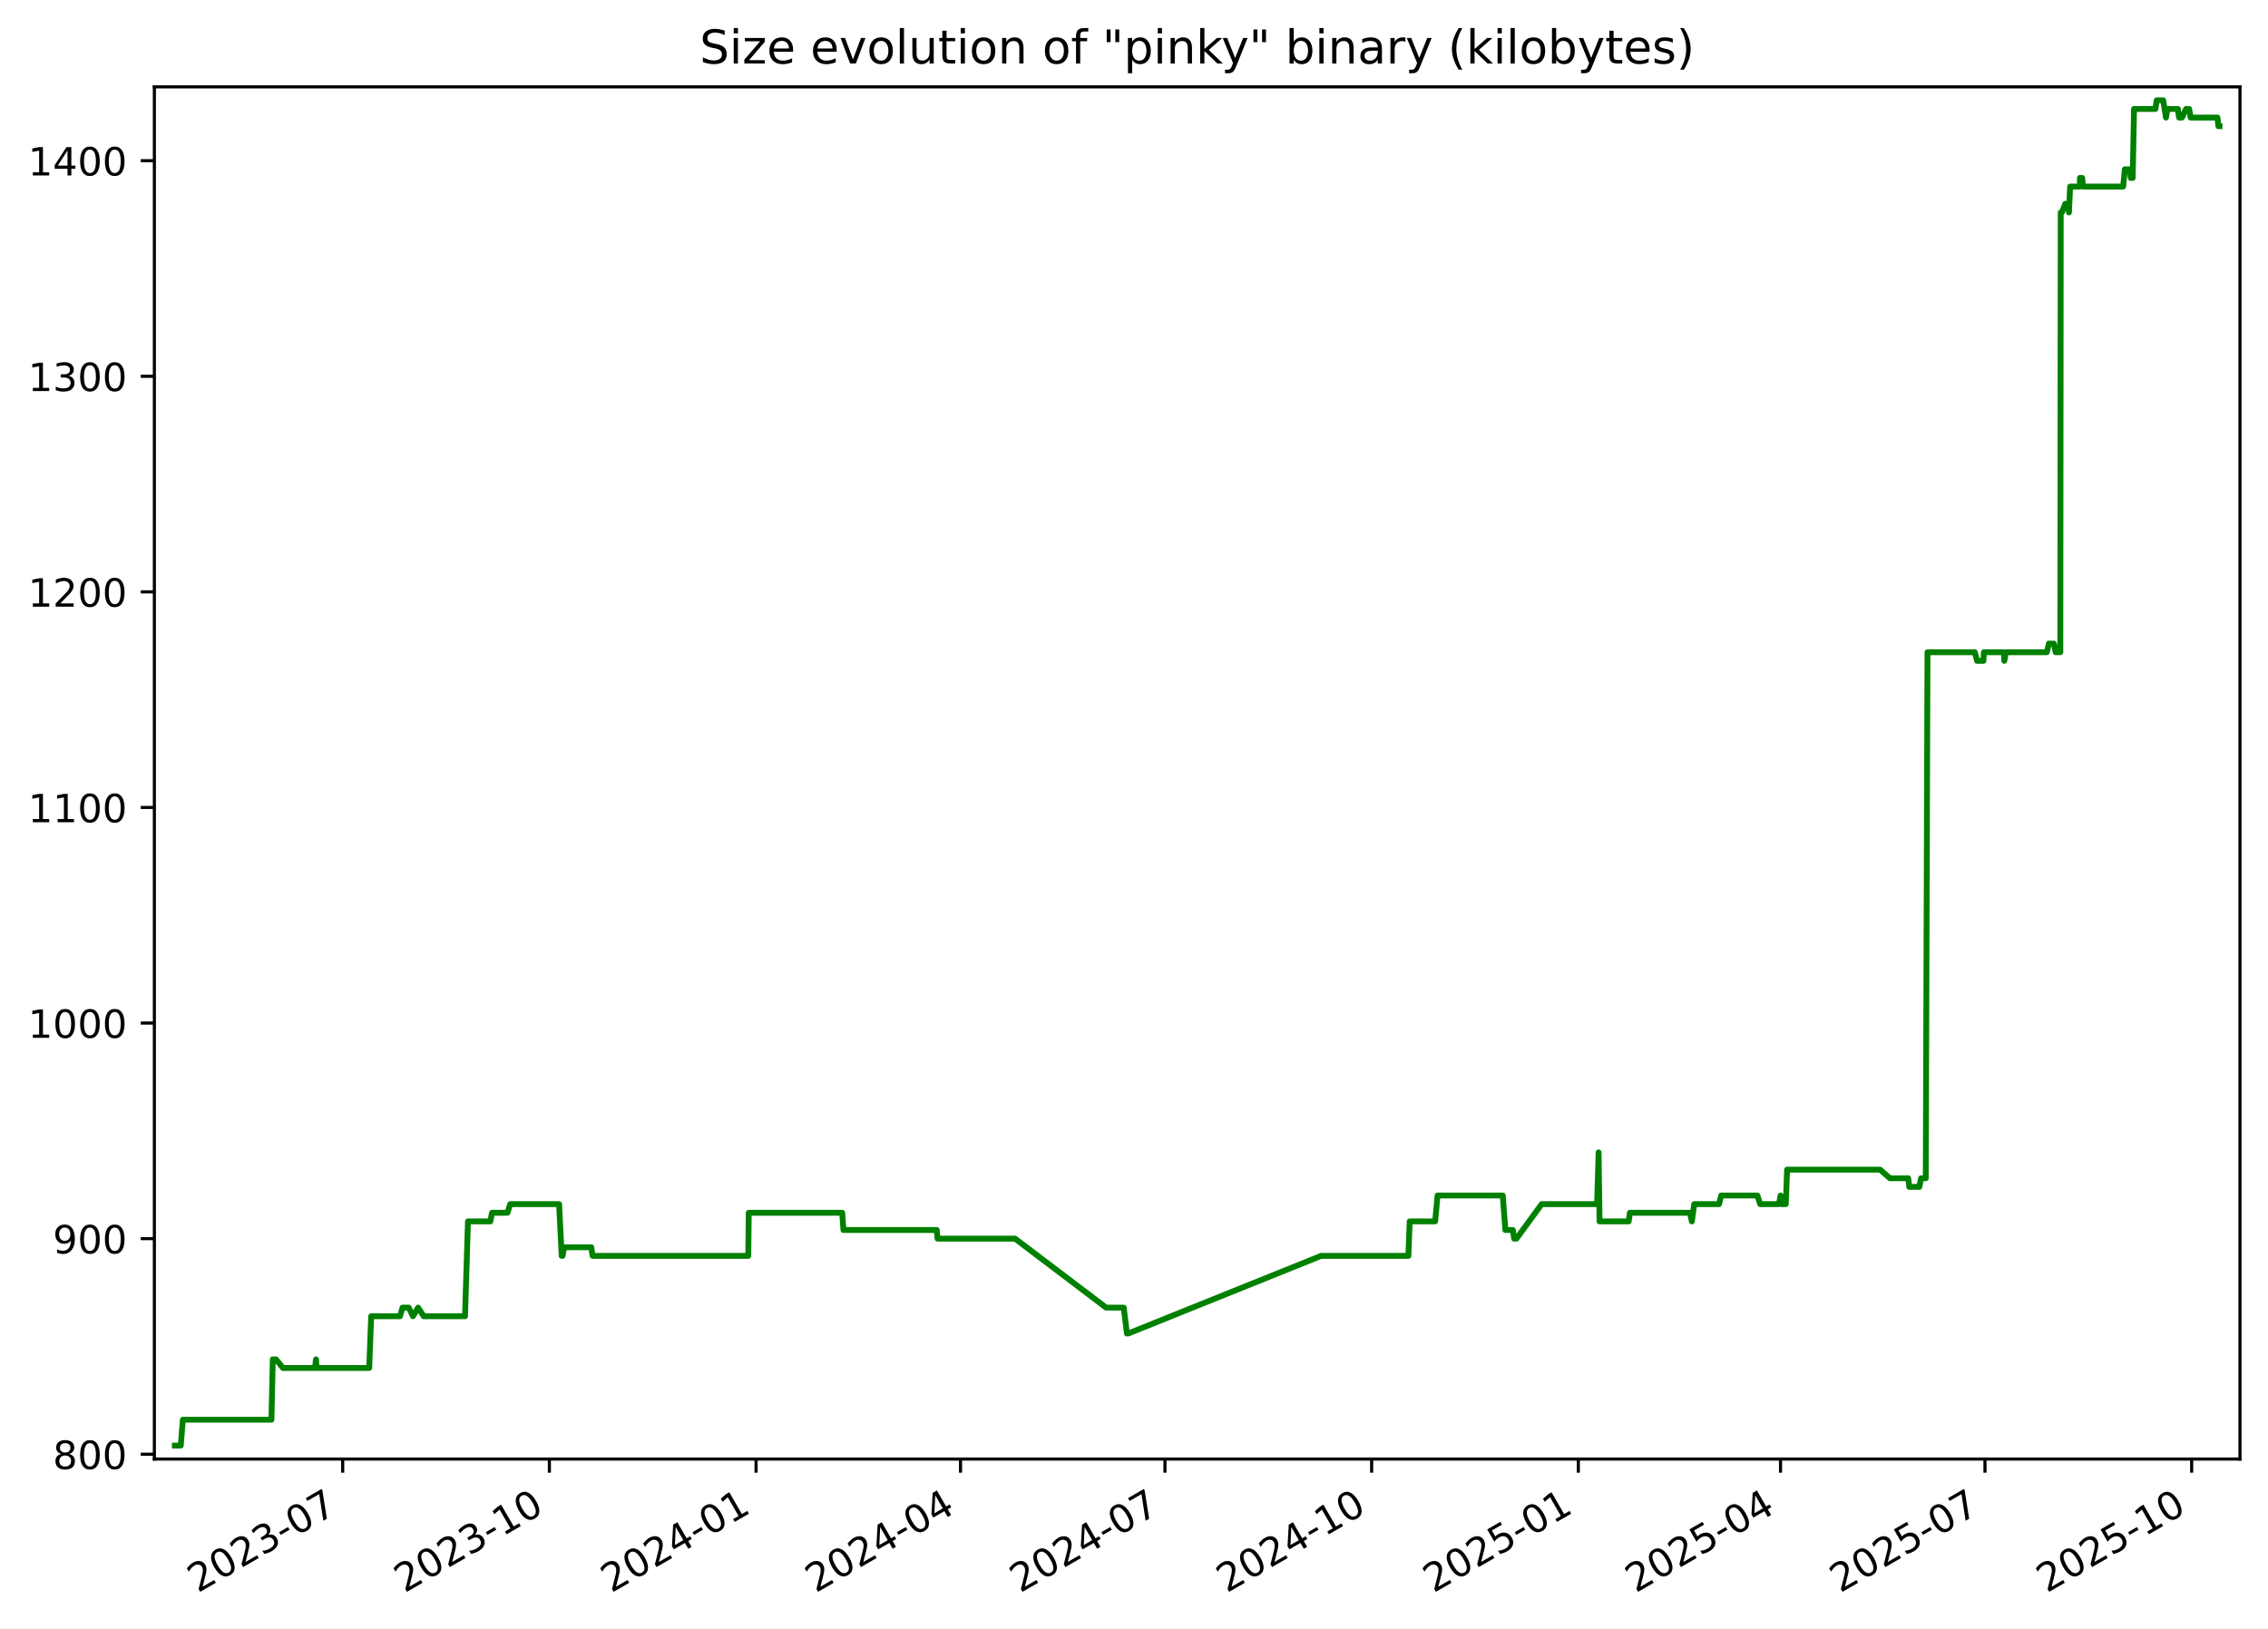
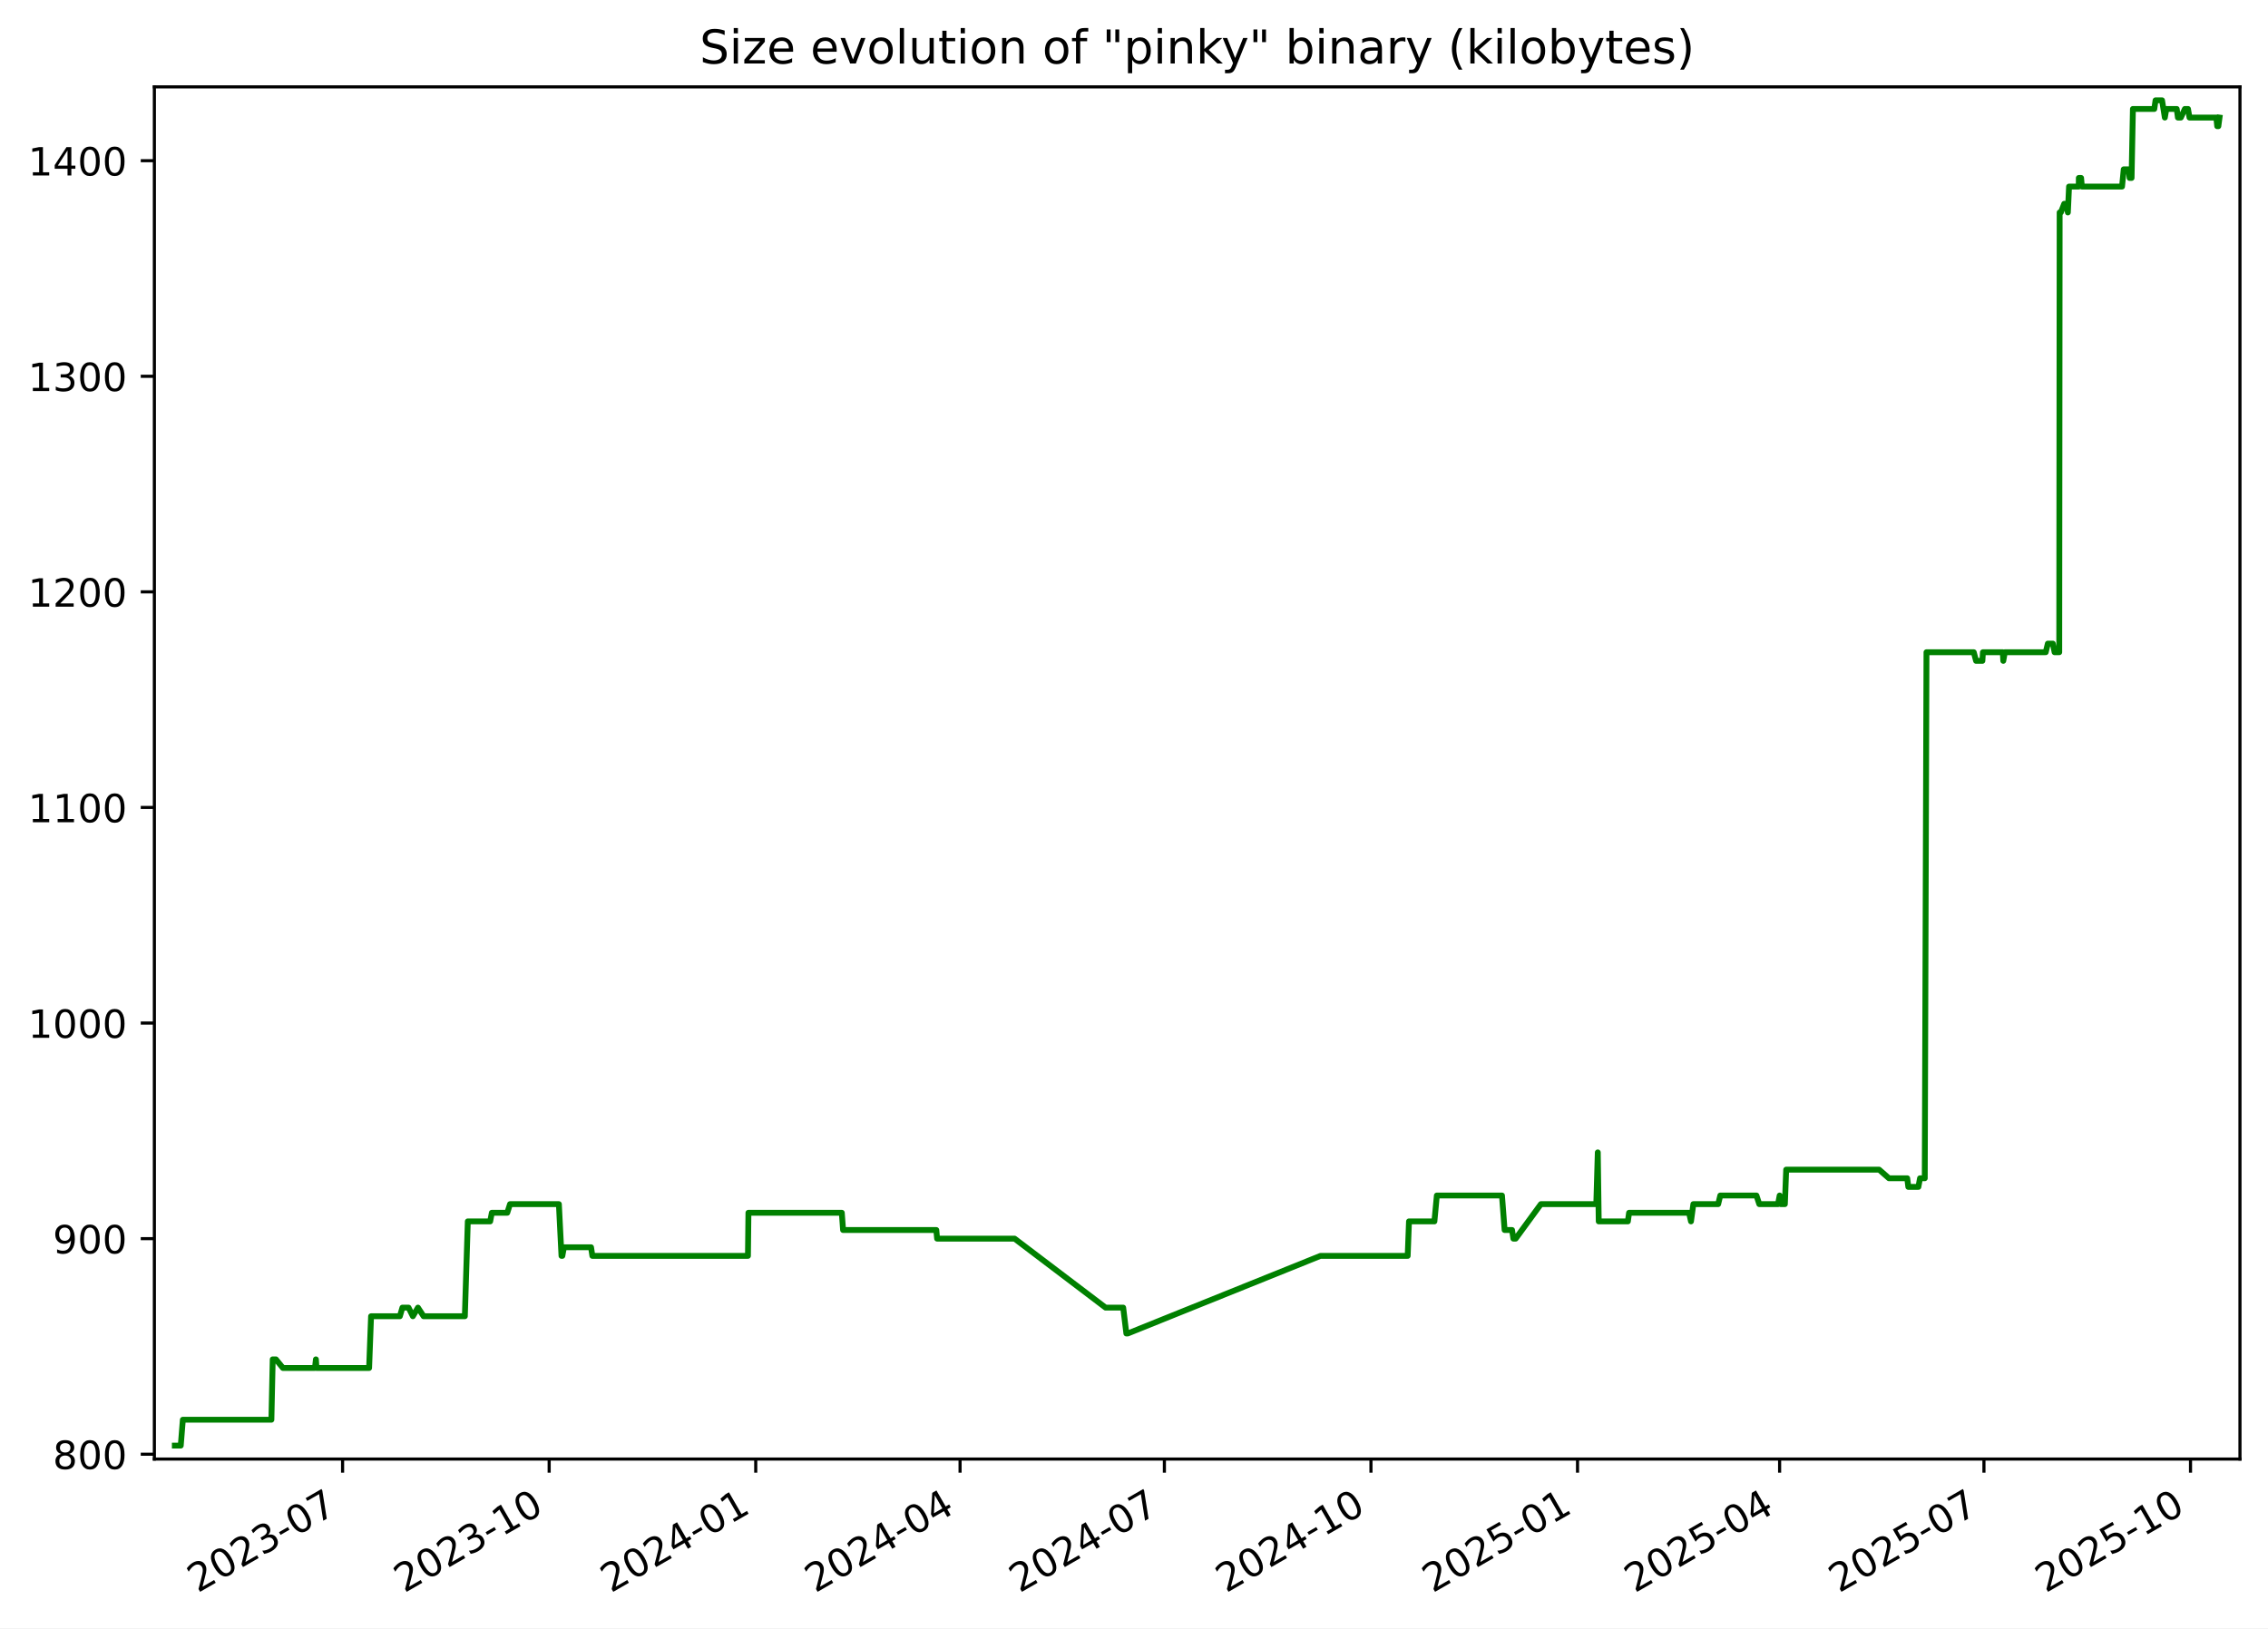
<svg xmlns="http://www.w3.org/2000/svg" xmlns:xlink="http://www.w3.org/1999/xlink" width="582.53pt" height="418.303pt" viewBox="0 0 582.53 418.303" version="1.1">
  <defs>
    <style type="text/css">*{stroke-linejoin: round; stroke-linecap: butt}</style>
  </defs>
  <g id="figure_1">
    <g id="patch_1">
      <path d="M -0 418.303  L 582.53 418.303  L 582.53 0  L -0 0  z " style="fill: #ffffff" />
    </g>
    <g id="axes_1">
      <g id="patch_2">
        <path d="M 39.65 374.83  L 575.33 374.83  L 575.33 22.318  L 39.65 22.318  z " style="fill: #ffffff" />
      </g>
      <g id="matplotlib.axis_1">
        <g id="xtick_1">
          <g id="line2d_1">
            <defs>
-               <path id="m4bf8d78a15" d="M 0 0  L 0 3.5  " style="stroke: #000000; stroke-width: 0.8" />
+               <path id="m6ebd031496" d="M 0 0  L 0 3.5  " style="stroke: #000000; stroke-width: 0.8" />
            </defs>
            <g>
-               <use xlink:href="#m4bf8d78a15" x="88.019" y="374.83" style="stroke: #000000; stroke-width: 0.8" />
+               <use xlink:href="#m6ebd031496" x="87.994" y="374.83" style="stroke: #000000; stroke-width: 0.8" />
            </g>
          </g>
          <g id="text_1">
-             <g transform="translate(50.79381 409.302) rotate(-30) scale(0.1 -0.1)">
+             <g transform="translate(50.76918 409.302) rotate(-30) scale(0.1 -0.1)">
              <defs>
                <path id="DejaVuSans-32" d="M 1228 531  L 3431 531  L 3431 0  L 469 0  L 469 531  Q 828 903 1448 1529  Q 2069 2156 2228 2338  Q 2531 2678 2651 2914  Q 2772 3150 2772 3378  Q 2772 3750 2511 3984  Q 2250 4219 1831 4219  Q 1534 4219 1204 4116  Q 875 4013 500 3803  L 500 4441  Q 881 4594 1212 4672  Q 1544 4750 1819 4750  Q 2544 4750 2975 4387  Q 3406 4025 3406 3419  Q 3406 3131 3298 2873  Q 3191 2616 2906 2266  Q 2828 2175 2409 1742  Q 1991 1309 1228 531  z " transform="scale(0.015625)" />
                <path id="DejaVuSans-30" d="M 2034 4250  Q 1547 4250 1301 3770  Q 1056 3291 1056 2328  Q 1056 1369 1301 889  Q 1547 409 2034 409  Q 2525 409 2770 889  Q 3016 1369 3016 2328  Q 3016 3291 2770 3770  Q 2525 4250 2034 4250  z M 2034 4750  Q 2819 4750 3233 4129  Q 3647 3509 3647 2328  Q 3647 1150 3233 529  Q 2819 -91 2034 -91  Q 1250 -91 836 529  Q 422 1150 422 2328  Q 422 3509 836 4129  Q 1250 4750 2034 4750  z " transform="scale(0.015625)" />
                <path id="DejaVuSans-33" d="M 2597 2516  Q 3050 2419 3304 2112  Q 3559 1806 3559 1356  Q 3559 666 3084 287  Q 2609 -91 1734 -91  Q 1441 -91 1130 -33  Q 819 25 488 141  L 488 750  Q 750 597 1062 519  Q 1375 441 1716 441  Q 2309 441 2620 675  Q 2931 909 2931 1356  Q 2931 1769 2642 2001  Q 2353 2234 1838 2234  L 1294 2234  L 1294 2753  L 1863 2753  Q 2328 2753 2575 2939  Q 2822 3125 2822 3475  Q 2822 3834 2567 4026  Q 2313 4219 1838 4219  Q 1578 4219 1281 4162  Q 984 4106 628 3988  L 628 4550  Q 988 4650 1302 4700  Q 1616 4750 1894 4750  Q 2613 4750 3031 4423  Q 3450 4097 3450 3541  Q 3450 3153 3228 2886  Q 3006 2619 2597 2516  z " transform="scale(0.015625)" />
                <path id="DejaVuSans-2d" d="M 313 2009  L 1997 2009  L 1997 1497  L 313 1497  L 313 2009  z " transform="scale(0.015625)" />
                <path id="DejaVuSans-37" d="M 525 4666  L 3525 4666  L 3525 4397  L 1831 0  L 1172 0  L 2766 4134  L 525 4134  L 525 4666  z " transform="scale(0.015625)" />
              </defs>
              <use xlink:href="#DejaVuSans-32" />
              <use xlink:href="#DejaVuSans-30" x="63.623" />
              <use xlink:href="#DejaVuSans-32" x="127.246" />
              <use xlink:href="#DejaVuSans-33" x="190.869" />
              <use xlink:href="#DejaVuSans-2d" x="254.492" />
              <use xlink:href="#DejaVuSans-30" x="290.576" />
              <use xlink:href="#DejaVuSans-37" x="354.199" />
            </g>
          </g>
        </g>
        <g id="xtick_2">
          <g id="line2d_2">
            <g>
-               <use xlink:href="#m4bf8d78a15" x="141.106" y="374.83" style="stroke: #000000; stroke-width: 0.8" />
+               <use xlink:href="#m6ebd031496" x="141.051" y="374.83" style="stroke: #000000; stroke-width: 0.8" />
            </g>
          </g>
          <g id="text_2">
-             <g transform="translate(103.8816 409.302) rotate(-30) scale(0.1 -0.1)">
+             <g transform="translate(103.8267 409.302) rotate(-30) scale(0.1 -0.1)">
              <defs>
                <path id="DejaVuSans-31" d="M 794 531  L 1825 531  L 1825 4091  L 703 3866  L 703 4441  L 1819 4666  L 2450 4666  L 2450 531  L 3481 531  L 3481 0  L 794 0  L 794 531  z " transform="scale(0.015625)" />
              </defs>
              <use xlink:href="#DejaVuSans-32" />
              <use xlink:href="#DejaVuSans-30" x="63.623" />
              <use xlink:href="#DejaVuSans-32" x="127.246" />
              <use xlink:href="#DejaVuSans-33" x="190.869" />
              <use xlink:href="#DejaVuSans-2d" x="254.492" />
              <use xlink:href="#DejaVuSans-31" x="290.576" />
              <use xlink:href="#DejaVuSans-30" x="354.199" />
            </g>
          </g>
        </g>
        <g id="xtick_3">
          <g id="line2d_3">
            <g>
-               <use xlink:href="#m4bf8d78a15" x="194.194" y="374.83" style="stroke: #000000; stroke-width: 0.8" />
+               <use xlink:href="#m6ebd031496" x="194.109" y="374.83" style="stroke: #000000; stroke-width: 0.8" />
            </g>
          </g>
          <g id="text_3">
-             <g transform="translate(156.9694 409.302) rotate(-30) scale(0.1 -0.1)">
+             <g transform="translate(156.8842 409.302) rotate(-30) scale(0.1 -0.1)">
              <defs>
                <path id="DejaVuSans-34" d="M 2419 4116  L 825 1625  L 2419 1625  L 2419 4116  z M 2253 4666  L 3047 4666  L 3047 1625  L 3713 1625  L 3713 1100  L 3047 1100  L 3047 0  L 2419 0  L 2419 1100  L 313 1100  L 313 1709  L 2253 4666  z " transform="scale(0.015625)" />
              </defs>
              <use xlink:href="#DejaVuSans-32" />
              <use xlink:href="#DejaVuSans-30" x="63.623" />
              <use xlink:href="#DejaVuSans-32" x="127.246" />
              <use xlink:href="#DejaVuSans-34" x="190.869" />
              <use xlink:href="#DejaVuSans-2d" x="254.492" />
              <use xlink:href="#DejaVuSans-30" x="290.576" />
              <use xlink:href="#DejaVuSans-31" x="354.199" />
            </g>
          </g>
        </g>
        <g id="xtick_4">
          <g id="line2d_4">
            <g>
-               <use xlink:href="#m4bf8d78a15" x="246.705" y="374.83" style="stroke: #000000; stroke-width: 0.8" />
+               <use xlink:href="#m6ebd031496" x="246.59" y="374.83" style="stroke: #000000; stroke-width: 0.8" />
            </g>
          </g>
          <g id="text_4">
-             <g transform="translate(209.4802 409.302) rotate(-30) scale(0.1 -0.1)">
+             <g transform="translate(209.3649 409.302) rotate(-30) scale(0.1 -0.1)">
              <use xlink:href="#DejaVuSans-32" />
              <use xlink:href="#DejaVuSans-30" x="63.623" />
              <use xlink:href="#DejaVuSans-32" x="127.246" />
              <use xlink:href="#DejaVuSans-34" x="190.869" />
              <use xlink:href="#DejaVuSans-2d" x="254.492" />
              <use xlink:href="#DejaVuSans-30" x="290.576" />
              <use xlink:href="#DejaVuSans-34" x="354.199" />
            </g>
          </g>
        </g>
        <g id="xtick_5">
          <g id="line2d_5">
            <g>
-               <use xlink:href="#m4bf8d78a15" x="299.216" y="374.83" style="stroke: #000000; stroke-width: 0.8" />
+               <use xlink:href="#m6ebd031496" x="299.071" y="374.83" style="stroke: #000000; stroke-width: 0.8" />
            </g>
          </g>
          <g id="text_5">
-             <g transform="translate(261.991 409.302) rotate(-30) scale(0.1 -0.1)">
+             <g transform="translate(261.8457 409.302) rotate(-30) scale(0.1 -0.1)">
              <use xlink:href="#DejaVuSans-32" />
              <use xlink:href="#DejaVuSans-30" x="63.623" />
              <use xlink:href="#DejaVuSans-32" x="127.246" />
              <use xlink:href="#DejaVuSans-34" x="190.869" />
              <use xlink:href="#DejaVuSans-2d" x="254.492" />
              <use xlink:href="#DejaVuSans-30" x="290.576" />
              <use xlink:href="#DejaVuSans-37" x="354.199" />
            </g>
          </g>
        </g>
        <g id="xtick_6">
          <g id="line2d_6">
            <g>
-               <use xlink:href="#m4bf8d78a15" x="352.304" y="374.83" style="stroke: #000000; stroke-width: 0.8" />
+               <use xlink:href="#m6ebd031496" x="352.128" y="374.83" style="stroke: #000000; stroke-width: 0.8" />
            </g>
          </g>
          <g id="text_6">
-             <g transform="translate(315.0788 409.302) rotate(-30) scale(0.1 -0.1)">
+             <g transform="translate(314.9032 409.302) rotate(-30) scale(0.1 -0.1)">
              <use xlink:href="#DejaVuSans-32" />
              <use xlink:href="#DejaVuSans-30" x="63.623" />
              <use xlink:href="#DejaVuSans-32" x="127.246" />
              <use xlink:href="#DejaVuSans-34" x="190.869" />
              <use xlink:href="#DejaVuSans-2d" x="254.492" />
              <use xlink:href="#DejaVuSans-31" x="290.576" />
              <use xlink:href="#DejaVuSans-30" x="354.199" />
            </g>
          </g>
        </g>
        <g id="xtick_7">
          <g id="line2d_7">
            <g>
-               <use xlink:href="#m4bf8d78a15" x="405.391" y="374.83" style="stroke: #000000; stroke-width: 0.8" />
+               <use xlink:href="#m6ebd031496" x="405.185" y="374.83" style="stroke: #000000; stroke-width: 0.8" />
            </g>
          </g>
          <g id="text_7">
-             <g transform="translate(368.1666 409.302) rotate(-30) scale(0.1 -0.1)">
+             <g transform="translate(367.9607 409.302) rotate(-30) scale(0.1 -0.1)">
              <defs>
                <path id="DejaVuSans-35" d="M 691 4666  L 3169 4666  L 3169 4134  L 1269 4134  L 1269 2991  Q 1406 3038 1543 3061  Q 1681 3084 1819 3084  Q 2600 3084 3056 2656  Q 3513 2228 3513 1497  Q 3513 744 3044 326  Q 2575 -91 1722 -91  Q 1428 -91 1123 -41  Q 819 9 494 109  L 494 744  Q 775 591 1075 516  Q 1375 441 1709 441  Q 2250 441 2565 725  Q 2881 1009 2881 1497  Q 2881 1984 2565 2268  Q 2250 2553 1709 2553  Q 1456 2553 1204 2497  Q 953 2441 691 2322  L 691 4666  z " transform="scale(0.015625)" />
              </defs>
              <use xlink:href="#DejaVuSans-32" />
              <use xlink:href="#DejaVuSans-30" x="63.623" />
              <use xlink:href="#DejaVuSans-32" x="127.246" />
              <use xlink:href="#DejaVuSans-35" x="190.869" />
              <use xlink:href="#DejaVuSans-2d" x="254.492" />
              <use xlink:href="#DejaVuSans-30" x="290.576" />
              <use xlink:href="#DejaVuSans-31" x="354.199" />
            </g>
          </g>
        </g>
        <g id="xtick_8">
          <g id="line2d_8">
            <g>
-               <use xlink:href="#m4bf8d78a15" x="457.325" y="374.83" style="stroke: #000000; stroke-width: 0.8" />
+               <use xlink:href="#m6ebd031496" x="457.09" y="374.83" style="stroke: #000000; stroke-width: 0.8" />
            </g>
          </g>
          <g id="text_8">
-             <g transform="translate(420.1003 409.302) rotate(-30) scale(0.1 -0.1)">
+             <g transform="translate(419.8647 409.302) rotate(-30) scale(0.1 -0.1)">
              <use xlink:href="#DejaVuSans-32" />
              <use xlink:href="#DejaVuSans-30" x="63.623" />
              <use xlink:href="#DejaVuSans-32" x="127.246" />
              <use xlink:href="#DejaVuSans-35" x="190.869" />
              <use xlink:href="#DejaVuSans-2d" x="254.492" />
              <use xlink:href="#DejaVuSans-30" x="290.576" />
              <use xlink:href="#DejaVuSans-34" x="354.199" />
            </g>
          </g>
        </g>
        <g id="xtick_9">
          <g id="line2d_9">
            <g>
-               <use xlink:href="#m4bf8d78a15" x="509.836" y="374.83" style="stroke: #000000; stroke-width: 0.8" />
+               <use xlink:href="#m6ebd031496" x="509.57" y="374.83" style="stroke: #000000; stroke-width: 0.8" />
            </g>
          </g>
          <g id="text_9">
-             <g transform="translate(472.6111 409.302) rotate(-30) scale(0.1 -0.1)">
+             <g transform="translate(472.3455 409.302) rotate(-30) scale(0.1 -0.1)">
              <use xlink:href="#DejaVuSans-32" />
              <use xlink:href="#DejaVuSans-30" x="63.623" />
              <use xlink:href="#DejaVuSans-32" x="127.246" />
              <use xlink:href="#DejaVuSans-35" x="190.869" />
              <use xlink:href="#DejaVuSans-2d" x="254.492" />
              <use xlink:href="#DejaVuSans-30" x="290.576" />
              <use xlink:href="#DejaVuSans-37" x="354.199" />
            </g>
          </g>
        </g>
        <g id="xtick_10">
          <g id="line2d_10">
            <g>
-               <use xlink:href="#m4bf8d78a15" x="562.924" y="374.83" style="stroke: #000000; stroke-width: 0.8" />
+               <use xlink:href="#m6ebd031496" x="562.628" y="374.83" style="stroke: #000000; stroke-width: 0.8" />
            </g>
          </g>
          <g id="text_10">
-             <g transform="translate(525.6989 409.302) rotate(-30) scale(0.1 -0.1)">
+             <g transform="translate(525.403 409.302) rotate(-30) scale(0.1 -0.1)">
              <use xlink:href="#DejaVuSans-32" />
              <use xlink:href="#DejaVuSans-30" x="63.623" />
              <use xlink:href="#DejaVuSans-32" x="127.246" />
              <use xlink:href="#DejaVuSans-35" x="190.869" />
              <use xlink:href="#DejaVuSans-2d" x="254.492" />
              <use xlink:href="#DejaVuSans-31" x="290.576" />
              <use xlink:href="#DejaVuSans-30" x="354.199" />
            </g>
          </g>
        </g>
      </g>
      <g id="matplotlib.axis_2">
        <g id="ytick_1">
          <g id="line2d_11">
            <defs>
-               <path id="mbcb03b395a" d="M 0 0  L -3.5 0  " style="stroke: #000000; stroke-width: 0.8" />
+               <path id="m3b73d562a3" d="M 0 0  L -3.5 0  " style="stroke: #000000; stroke-width: 0.8" />
            </defs>
            <g>
-               <use xlink:href="#mbcb03b395a" x="39.65" y="373.59" style="stroke: #000000; stroke-width: 0.8" />
+               <use xlink:href="#m3b73d562a3" x="39.65" y="373.59" style="stroke: #000000; stroke-width: 0.8" />
            </g>
          </g>
          <g id="text_11">
            <g transform="translate(13.5625 377.3887) scale(0.1 -0.1)">
              <defs>
                <path id="DejaVuSans-38" d="M 2034 2216  Q 1584 2216 1326 1975  Q 1069 1734 1069 1313  Q 1069 891 1326 650  Q 1584 409 2034 409  Q 2484 409 2743 651  Q 3003 894 3003 1313  Q 3003 1734 2745 1975  Q 2488 2216 2034 2216  z M 1403 2484  Q 997 2584 770 2862  Q 544 3141 544 3541  Q 544 4100 942 4425  Q 1341 4750 2034 4750  Q 2731 4750 3128 4425  Q 3525 4100 3525 3541  Q 3525 3141 3298 2862  Q 3072 2584 2669 2484  Q 3125 2378 3379 2068  Q 3634 1759 3634 1313  Q 3634 634 3220 271  Q 2806 -91 2034 -91  Q 1263 -91 848 271  Q 434 634 434 1313  Q 434 1759 690 2068  Q 947 2378 1403 2484  z M 1172 3481  Q 1172 3119 1398 2916  Q 1625 2713 2034 2713  Q 2441 2713 2670 2916  Q 2900 3119 2900 3481  Q 2900 3844 2670 4047  Q 2441 4250 2034 4250  Q 1625 4250 1398 4047  Q 1172 3844 1172 3481  z " transform="scale(0.015625)" />
              </defs>
              <use xlink:href="#DejaVuSans-38" />
              <use xlink:href="#DejaVuSans-30" x="63.623" />
              <use xlink:href="#DejaVuSans-30" x="127.246" />
            </g>
          </g>
        </g>
        <g id="ytick_2">
          <g id="line2d_12">
            <g>
-               <use xlink:href="#mbcb03b395a" x="39.65" y="318.205" style="stroke: #000000; stroke-width: 0.8" />
+               <use xlink:href="#m3b73d562a3" x="39.65" y="318.205" style="stroke: #000000; stroke-width: 0.8" />
            </g>
          </g>
          <g id="text_12">
            <g transform="translate(13.5625 322.0041) scale(0.1 -0.1)">
              <defs>
                <path id="DejaVuSans-39" d="M 703 97  L 703 672  Q 941 559 1184 500  Q 1428 441 1663 441  Q 2288 441 2617 861  Q 2947 1281 2994 2138  Q 2813 1869 2534 1725  Q 2256 1581 1919 1581  Q 1219 1581 811 2004  Q 403 2428 403 3163  Q 403 3881 828 4315  Q 1253 4750 1959 4750  Q 2769 4750 3195 4129  Q 3622 3509 3622 2328  Q 3622 1225 3098 567  Q 2575 -91 1691 -91  Q 1453 -91 1209 -44  Q 966 3 703 97  z M 1959 2075  Q 2384 2075 2632 2365  Q 2881 2656 2881 3163  Q 2881 3666 2632 3958  Q 2384 4250 1959 4250  Q 1534 4250 1286 3958  Q 1038 3666 1038 3163  Q 1038 2656 1286 2365  Q 1534 2075 1959 2075  z " transform="scale(0.015625)" />
              </defs>
              <use xlink:href="#DejaVuSans-39" />
              <use xlink:href="#DejaVuSans-30" x="63.623" />
              <use xlink:href="#DejaVuSans-30" x="127.246" />
            </g>
          </g>
        </g>
        <g id="ytick_3">
          <g id="line2d_13">
            <g>
-               <use xlink:href="#mbcb03b395a" x="39.65" y="262.82" style="stroke: #000000; stroke-width: 0.8" />
+               <use xlink:href="#m3b73d562a3" x="39.65" y="262.82" style="stroke: #000000; stroke-width: 0.8" />
            </g>
          </g>
          <g id="text_13">
            <g transform="translate(7.2 266.6195) scale(0.1 -0.1)">
              <use xlink:href="#DejaVuSans-31" />
              <use xlink:href="#DejaVuSans-30" x="63.623" />
              <use xlink:href="#DejaVuSans-30" x="127.246" />
              <use xlink:href="#DejaVuSans-30" x="190.869" />
            </g>
          </g>
        </g>
        <g id="ytick_4">
          <g id="line2d_14">
            <g>
-               <use xlink:href="#mbcb03b395a" x="39.65" y="207.436" style="stroke: #000000; stroke-width: 0.8" />
+               <use xlink:href="#m3b73d562a3" x="39.65" y="207.436" style="stroke: #000000; stroke-width: 0.8" />
            </g>
          </g>
          <g id="text_14">
            <g transform="translate(7.2 211.2349) scale(0.1 -0.1)">
              <use xlink:href="#DejaVuSans-31" />
              <use xlink:href="#DejaVuSans-31" x="63.623" />
              <use xlink:href="#DejaVuSans-30" x="127.246" />
              <use xlink:href="#DejaVuSans-30" x="190.869" />
            </g>
          </g>
        </g>
        <g id="ytick_5">
          <g id="line2d_15">
            <g>
-               <use xlink:href="#mbcb03b395a" x="39.65" y="152.051" style="stroke: #000000; stroke-width: 0.8" />
+               <use xlink:href="#m3b73d562a3" x="39.65" y="152.051" style="stroke: #000000; stroke-width: 0.8" />
            </g>
          </g>
          <g id="text_15">
            <g transform="translate(7.2 155.8503) scale(0.1 -0.1)">
              <use xlink:href="#DejaVuSans-31" />
              <use xlink:href="#DejaVuSans-32" x="63.623" />
              <use xlink:href="#DejaVuSans-30" x="127.246" />
              <use xlink:href="#DejaVuSans-30" x="190.869" />
            </g>
          </g>
        </g>
        <g id="ytick_6">
          <g id="line2d_16">
            <g>
-               <use xlink:href="#mbcb03b395a" x="39.65" y="96.666" style="stroke: #000000; stroke-width: 0.8" />
+               <use xlink:href="#m3b73d562a3" x="39.65" y="96.666" style="stroke: #000000; stroke-width: 0.8" />
            </g>
          </g>
          <g id="text_16">
            <g transform="translate(7.2 100.4657) scale(0.1 -0.1)">
              <use xlink:href="#DejaVuSans-31" />
              <use xlink:href="#DejaVuSans-33" x="63.623" />
              <use xlink:href="#DejaVuSans-30" x="127.246" />
              <use xlink:href="#DejaVuSans-30" x="190.869" />
            </g>
          </g>
        </g>
        <g id="ytick_7">
          <g id="line2d_17">
            <g>
-               <use xlink:href="#mbcb03b395a" x="39.65" y="41.282" style="stroke: #000000; stroke-width: 0.8" />
+               <use xlink:href="#m3b73d562a3" x="39.65" y="41.282" style="stroke: #000000; stroke-width: 0.8" />
            </g>
          </g>
          <g id="text_17">
            <g transform="translate(7.2 45.08104) scale(0.1 -0.1)">
              <use xlink:href="#DejaVuSans-31" />
              <use xlink:href="#DejaVuSans-34" x="63.623" />
              <use xlink:href="#DejaVuSans-30" x="127.246" />
              <use xlink:href="#DejaVuSans-30" x="190.869" />
            </g>
          </g>
        </g>
      </g>
      <g id="line2d_18">
-         <path d="M 44.902 371.374  L 46.429 371.374  L 46.964 364.728  L 69.722 364.728  L 70.06 349.22  L 70.885 349.22  L 72.683 351.436  L 80.916 351.436  L 81.161 349.22  L 81.307 351.436  L 94.833 351.436  L 95.336 338.143  L 102.738 338.143  L 103.393 335.928  L 104.972 335.928  L 106.078 338.143  L 107.386 335.928  L 108.836 338.143  L 119.438 338.143  L 120.197 313.774  L 125.948 313.774  L 126.372 311.559  L 130.34 311.559  L 131.045 309.343  L 143.605 309.343  L 144.274 322.636  L 144.494 322.636  L 144.899 320.42  L 151.87 320.42  L 152.209 322.636  L 192.192 322.636  L 192.316 311.559  L 216.315 311.559  L 216.639 315.99  L 240.6 315.99  L 240.805 318.205  L 260.716 318.205  L 284.104 335.928  L 288.63 335.928  L 289.443 342.574  L 289.794 342.574  L 339.312 322.636  L 361.742 322.636  L 362.078 313.774  L 368.61 313.774  L 369.234 307.128  L 385.975 307.128  L 386.652 315.99  L 388.563 315.99  L 388.906 318.205  L 389.494 318.205  L 395.975 309.343  L 410.213 309.343  L 410.598 296.051  L 410.84 313.774  L 418.328 313.774  L 418.637 311.559  L 434.048 311.559  L 434.548 313.774  L 435.154 309.343  L 441.536 309.343  L 442.079 307.128  L 451.372 307.128  L 452.101 309.343  L 456.919 309.343  L 457.335 307.128  L 457.591 309.343  L 458.675 309.343  L 459.015 300.482  L 482.901 300.482  L 485.423 302.697  L 490.124 302.697  L 490.401 304.913  L 492.989 304.913  L 493.406 302.697  L 494.631 302.697  L 495.069 167.559  L 507.223 167.559  L 507.812 169.774  L 509.439 169.774  L 509.574 167.559  L 514.69 167.559  L 514.805 169.774  L 515.202 167.559  L 525.713 167.559  L 526.258 165.343  L 527.543 165.343  L 527.99 167.559  L 529.188 167.559  L 529.291 54.574  L 529.602 54.574  L 530.463 52.359  L 531.029 52.359  L 531.404 54.574  L 531.708 47.928  L 534.201 47.928  L 534.221 45.713  L 534.804 45.713  L 535.002 47.928  L 545.326 47.928  L 545.763 43.497  L 547.051 43.497  L 547.27 45.713  L 547.778 45.713  L 548.121 27.99  L 553.615 27.99  L 553.935 25.774  L 555.609 25.774  L 556.325 30.205  L 556.706 27.99  L 559.381 27.99  L 559.687 30.205  L 560.438 30.205  L 561.475 27.99  L 562.28 27.99  L 562.665 30.205  L 569.554 30.205  L 569.786 32.42  L 570.078 32.42  L 570.078 32.42  " clip-path="url(#p8264885a0f)" style="fill: none; stroke: #008000; stroke-width: 1.5; stroke-linecap: square" />
+         <path d="M 44.902 371.374  L 46.428 371.374  L 46.962 364.728  L 69.708 364.728  L 70.046 349.22  L 70.87 349.22  L 72.667 351.436  L 80.895 351.436  L 81.141 349.22  L 81.287 351.436  L 94.805 351.436  L 95.307 338.143  L 102.705 338.143  L 103.359 335.928  L 104.937 335.928  L 106.043 338.143  L 107.35 335.928  L 108.799 338.143  L 119.395 338.143  L 120.154 313.774  L 125.901 313.774  L 126.325 311.559  L 130.291 311.559  L 130.996 309.343  L 143.549 309.343  L 144.218 322.636  L 144.437 322.636  L 144.842 320.42  L 151.809 320.42  L 152.148 322.636  L 192.108 322.636  L 192.232 311.559  L 216.217 311.559  L 216.541 315.99  L 240.488 315.99  L 240.693 318.205  L 260.593 318.205  L 283.967 335.928  L 288.491 335.928  L 289.303 342.574  L 289.654 342.574  L 339.143 322.636  L 361.561 322.636  L 361.897 313.774  L 368.425 313.774  L 369.049 307.128  L 385.78 307.128  L 386.457 315.99  L 388.367 315.99  L 388.71 318.205  L 389.297 318.205  L 395.774 309.343  L 410.004 309.343  L 410.389 296.051  L 410.631 313.774  L 418.115 313.774  L 418.424 311.559  L 433.826 311.559  L 434.326 313.774  L 434.931 309.343  L 441.309 309.343  L 441.852 307.128  L 451.14 307.128  L 451.869 309.343  L 456.684 309.343  L 457.099 307.128  L 457.355 309.343  L 458.438 309.343  L 458.778 300.482  L 482.651 300.482  L 485.171 302.697  L 489.869 302.697  L 490.146 304.913  L 492.733 304.913  L 493.15 302.697  L 494.374 302.697  L 494.812 167.559  L 506.959 167.559  L 507.548 169.774  L 509.174 169.774  L 509.309 167.559  L 514.421 167.559  L 514.537 169.774  L 514.933 167.559  L 525.438 167.559  L 525.983 165.343  L 527.267 165.343  L 527.714 167.559  L 528.912 167.559  L 529.015 54.574  L 529.325 54.574  L 530.185 52.359  L 530.752 52.359  L 531.126 54.574  L 531.43 47.928  L 533.922 47.928  L 533.941 45.713  L 534.524 45.713  L 534.722 47.928  L 545.04 47.928  L 545.477 43.497  L 546.764 43.497  L 546.983 45.713  L 547.49 45.713  L 547.833 27.99  L 553.325 27.99  L 553.645 25.774  L 555.317 25.774  L 556.033 30.205  L 556.413 27.99  L 559.087 27.99  L 559.393 30.205  L 560.144 30.205  L 561.18 27.99  L 561.985 27.99  L 562.369 30.205  L 569.254 30.205  L 569.487 32.42  L 569.778 32.42  L 570.078 30.205  L 570.078 30.205  " clip-path="url(#p12c3ae31da)" style="fill: none; stroke: #008000; stroke-width: 1.5; stroke-linecap: square" />
      </g>
      <g id="patch_3">
        <path d="M 39.65 374.83  L 39.65 22.318  " style="fill: none; stroke: #000000; stroke-width: 0.8; stroke-linejoin: miter; stroke-linecap: square" />
      </g>
      <g id="patch_4">
        <path d="M 575.33 374.83  L 575.33 22.318  " style="fill: none; stroke: #000000; stroke-width: 0.8; stroke-linejoin: miter; stroke-linecap: square" />
      </g>
      <g id="patch_5">
        <path d="M 39.65 374.83  L 575.33 374.83  " style="fill: none; stroke: #000000; stroke-width: 0.8; stroke-linejoin: miter; stroke-linecap: square" />
      </g>
      <g id="patch_6">
        <path d="M 39.65 22.318  L 575.33 22.318  " style="fill: none; stroke: #000000; stroke-width: 0.8; stroke-linejoin: miter; stroke-linecap: square" />
      </g>
      <g id="text_18">
        <g transform="translate(179.7078 16.31812) scale(0.12 -0.12)">
          <defs>
            <path id="DejaVuSans-53" d="M 3425 4513  L 3425 3897  Q 3066 4069 2747 4153  Q 2428 4238 2131 4238  Q 1616 4238 1336 4038  Q 1056 3838 1056 3469  Q 1056 3159 1242 3001  Q 1428 2844 1947 2747  L 2328 2669  Q 3034 2534 3370 2195  Q 3706 1856 3706 1288  Q 3706 609 3251 259  Q 2797 -91 1919 -91  Q 1588 -91 1214 -16  Q 841 59 441 206  L 441 856  Q 825 641 1194 531  Q 1563 422 1919 422  Q 2459 422 2753 634  Q 3047 847 3047 1241  Q 3047 1584 2836 1778  Q 2625 1972 2144 2069  L 1759 2144  Q 1053 2284 737 2584  Q 422 2884 422 3419  Q 422 4038 858 4394  Q 1294 4750 2059 4750  Q 2388 4750 2728 4690  Q 3069 4631 3425 4513  z " transform="scale(0.015625)" />
            <path id="DejaVuSans-69" d="M 603 3500  L 1178 3500  L 1178 0  L 603 0  L 603 3500  z M 603 4863  L 1178 4863  L 1178 4134  L 603 4134  L 603 4863  z " transform="scale(0.015625)" />
            <path id="DejaVuSans-7a" d="M 353 3500  L 3084 3500  L 3084 2975  L 922 459  L 3084 459  L 3084 0  L 275 0  L 275 525  L 2438 3041  L 353 3041  L 353 3500  z " transform="scale(0.015625)" />
            <path id="DejaVuSans-65" d="M 3597 1894  L 3597 1613  L 953 1613  Q 991 1019 1311 708  Q 1631 397 2203 397  Q 2534 397 2845 478  Q 3156 559 3463 722  L 3463 178  Q 3153 47 2828 -22  Q 2503 -91 2169 -91  Q 1331 -91 842 396  Q 353 884 353 1716  Q 353 2575 817 3079  Q 1281 3584 2069 3584  Q 2775 3584 3186 3129  Q 3597 2675 3597 1894  z M 3022 2063  Q 3016 2534 2758 2815  Q 2500 3097 2075 3097  Q 1594 3097 1305 2825  Q 1016 2553 972 2059  L 3022 2063  z " transform="scale(0.015625)" />
            <path id="DejaVuSans-20" transform="scale(0.015625)" />
            <path id="DejaVuSans-76" d="M 191 3500  L 800 3500  L 1894 563  L 2988 3500  L 3597 3500  L 2284 0  L 1503 0  L 191 3500  z " transform="scale(0.015625)" />
            <path id="DejaVuSans-6f" d="M 1959 3097  Q 1497 3097 1228 2736  Q 959 2375 959 1747  Q 959 1119 1226 758  Q 1494 397 1959 397  Q 2419 397 2687 759  Q 2956 1122 2956 1747  Q 2956 2369 2687 2733  Q 2419 3097 1959 3097  z M 1959 3584  Q 2709 3584 3137 3096  Q 3566 2609 3566 1747  Q 3566 888 3137 398  Q 2709 -91 1959 -91  Q 1206 -91 779 398  Q 353 888 353 1747  Q 353 2609 779 3096  Q 1206 3584 1959 3584  z " transform="scale(0.015625)" />
            <path id="DejaVuSans-6c" d="M 603 4863  L 1178 4863  L 1178 0  L 603 0  L 603 4863  z " transform="scale(0.015625)" />
            <path id="DejaVuSans-75" d="M 544 1381  L 544 3500  L 1119 3500  L 1119 1403  Q 1119 906 1312 657  Q 1506 409 1894 409  Q 2359 409 2629 706  Q 2900 1003 2900 1516  L 2900 3500  L 3475 3500  L 3475 0  L 2900 0  L 2900 538  Q 2691 219 2414 64  Q 2138 -91 1772 -91  Q 1169 -91 856 284  Q 544 659 544 1381  z M 1991 3584  L 1991 3584  z " transform="scale(0.015625)" />
            <path id="DejaVuSans-74" d="M 1172 4494  L 1172 3500  L 2356 3500  L 2356 3053  L 1172 3053  L 1172 1153  Q 1172 725 1289 603  Q 1406 481 1766 481  L 2356 481  L 2356 0  L 1766 0  Q 1100 0 847 248  Q 594 497 594 1153  L 594 3053  L 172 3053  L 172 3500  L 594 3500  L 594 4494  L 1172 4494  z " transform="scale(0.015625)" />
            <path id="DejaVuSans-6e" d="M 3513 2113  L 3513 0  L 2938 0  L 2938 2094  Q 2938 2591 2744 2837  Q 2550 3084 2163 3084  Q 1697 3084 1428 2787  Q 1159 2491 1159 1978  L 1159 0  L 581 0  L 581 3500  L 1159 3500  L 1159 2956  Q 1366 3272 1645 3428  Q 1925 3584 2291 3584  Q 2894 3584 3203 3211  Q 3513 2838 3513 2113  z " transform="scale(0.015625)" />
            <path id="DejaVuSans-66" d="M 2375 4863  L 2375 4384  L 1825 4384  Q 1516 4384 1395 4259  Q 1275 4134 1275 3809  L 1275 3500  L 2222 3500  L 2222 3053  L 1275 3053  L 1275 0  L 697 0  L 697 3053  L 147 3053  L 147 3500  L 697 3500  L 697 3744  Q 697 4328 969 4595  Q 1241 4863 1831 4863  L 2375 4863  z " transform="scale(0.015625)" />
            <path id="DejaVuSans-22" d="M 1147 4666  L 1147 2931  L 616 2931  L 616 4666  L 1147 4666  z M 2328 4666  L 2328 2931  L 1797 2931  L 1797 4666  L 2328 4666  z " transform="scale(0.015625)" />
            <path id="DejaVuSans-70" d="M 1159 525  L 1159 -1331  L 581 -1331  L 581 3500  L 1159 3500  L 1159 2969  Q 1341 3281 1617 3432  Q 1894 3584 2278 3584  Q 2916 3584 3314 3078  Q 3713 2572 3713 1747  Q 3713 922 3314 415  Q 2916 -91 2278 -91  Q 1894 -91 1617 61  Q 1341 213 1159 525  z M 3116 1747  Q 3116 2381 2855 2742  Q 2594 3103 2138 3103  Q 1681 3103 1420 2742  Q 1159 2381 1159 1747  Q 1159 1113 1420 752  Q 1681 391 2138 391  Q 2594 391 2855 752  Q 3116 1113 3116 1747  z " transform="scale(0.015625)" />
            <path id="DejaVuSans-6b" d="M 581 4863  L 1159 4863  L 1159 1991  L 2875 3500  L 3609 3500  L 1753 1863  L 3688 0  L 2938 0  L 1159 1709  L 1159 0  L 581 0  L 581 4863  z " transform="scale(0.015625)" />
            <path id="DejaVuSans-79" d="M 2059 -325  Q 1816 -950 1584 -1140  Q 1353 -1331 966 -1331  L 506 -1331  L 506 -850  L 844 -850  Q 1081 -850 1212 -737  Q 1344 -625 1503 -206  L 1606 56  L 191 3500  L 800 3500  L 1894 763  L 2988 3500  L 3597 3500  L 2059 -325  z " transform="scale(0.015625)" />
            <path id="DejaVuSans-62" d="M 3116 1747  Q 3116 2381 2855 2742  Q 2594 3103 2138 3103  Q 1681 3103 1420 2742  Q 1159 2381 1159 1747  Q 1159 1113 1420 752  Q 1681 391 2138 391  Q 2594 391 2855 752  Q 3116 1113 3116 1747  z M 1159 2969  Q 1341 3281 1617 3432  Q 1894 3584 2278 3584  Q 2916 3584 3314 3078  Q 3713 2572 3713 1747  Q 3713 922 3314 415  Q 2916 -91 2278 -91  Q 1894 -91 1617 61  Q 1341 213 1159 525  L 1159 0  L 581 0  L 581 4863  L 1159 4863  L 1159 2969  z " transform="scale(0.015625)" />
            <path id="DejaVuSans-61" d="M 2194 1759  Q 1497 1759 1228 1600  Q 959 1441 959 1056  Q 959 750 1161 570  Q 1363 391 1709 391  Q 2188 391 2477 730  Q 2766 1069 2766 1631  L 2766 1759  L 2194 1759  z M 3341 1997  L 3341 0  L 2766 0  L 2766 531  Q 2569 213 2275 61  Q 1981 -91 1556 -91  Q 1019 -91 701 211  Q 384 513 384 1019  Q 384 1609 779 1909  Q 1175 2209 1959 2209  L 2766 2209  L 2766 2266  Q 2766 2663 2505 2880  Q 2244 3097 1772 3097  Q 1472 3097 1187 3025  Q 903 2953 641 2809  L 641 3341  Q 956 3463 1253 3523  Q 1550 3584 1831 3584  Q 2591 3584 2966 3190  Q 3341 2797 3341 1997  z " transform="scale(0.015625)" />
            <path id="DejaVuSans-72" d="M 2631 2963  Q 2534 3019 2420 3045  Q 2306 3072 2169 3072  Q 1681 3072 1420 2755  Q 1159 2438 1159 1844  L 1159 0  L 581 0  L 581 3500  L 1159 3500  L 1159 2956  Q 1341 3275 1631 3429  Q 1922 3584 2338 3584  Q 2397 3584 2469 3576  Q 2541 3569 2628 3553  L 2631 2963  z " transform="scale(0.015625)" />
            <path id="DejaVuSans-28" d="M 1984 4856  Q 1566 4138 1362 3434  Q 1159 2731 1159 2009  Q 1159 1288 1364 580  Q 1569 -128 1984 -844  L 1484 -844  Q 1016 -109 783 600  Q 550 1309 550 2009  Q 550 2706 781 3412  Q 1013 4119 1484 4856  L 1984 4856  z " transform="scale(0.015625)" />
            <path id="DejaVuSans-73" d="M 2834 3397  L 2834 2853  Q 2591 2978 2328 3040  Q 2066 3103 1784 3103  Q 1356 3103 1142 2972  Q 928 2841 928 2578  Q 928 2378 1081 2264  Q 1234 2150 1697 2047  L 1894 2003  Q 2506 1872 2764 1633  Q 3022 1394 3022 966  Q 3022 478 2636 193  Q 2250 -91 1575 -91  Q 1294 -91 989 -36  Q 684 19 347 128  L 347 722  Q 666 556 975 473  Q 1284 391 1588 391  Q 1994 391 2212 530  Q 2431 669 2431 922  Q 2431 1156 2273 1281  Q 2116 1406 1581 1522  L 1381 1569  Q 847 1681 609 1914  Q 372 2147 372 2553  Q 372 3047 722 3315  Q 1072 3584 1716 3584  Q 2034 3584 2315 3537  Q 2597 3491 2834 3397  z " transform="scale(0.015625)" />
            <path id="DejaVuSans-29" d="M 513 4856  L 1013 4856  Q 1481 4119 1714 3412  Q 1947 2706 1947 2009  Q 1947 1309 1714 600  Q 1481 -109 1013 -844  L 513 -844  Q 928 -128 1133 580  Q 1338 1288 1338 2009  Q 1338 2731 1133 3434  Q 928 4138 513 4856  z " transform="scale(0.015625)" />
          </defs>
          <use xlink:href="#DejaVuSans-53" />
          <use xlink:href="#DejaVuSans-69" x="63.477" />
          <use xlink:href="#DejaVuSans-7a" x="91.26" />
          <use xlink:href="#DejaVuSans-65" x="143.75" />
          <use xlink:href="#DejaVuSans-20" x="205.273" />
          <use xlink:href="#DejaVuSans-65" x="237.061" />
          <use xlink:href="#DejaVuSans-76" x="298.584" />
          <use xlink:href="#DejaVuSans-6f" x="357.764" />
          <use xlink:href="#DejaVuSans-6c" x="418.945" />
          <use xlink:href="#DejaVuSans-75" x="446.729" />
          <use xlink:href="#DejaVuSans-74" x="510.107" />
          <use xlink:href="#DejaVuSans-69" x="549.316" />
          <use xlink:href="#DejaVuSans-6f" x="577.1" />
          <use xlink:href="#DejaVuSans-6e" x="638.281" />
          <use xlink:href="#DejaVuSans-20" x="701.66" />
          <use xlink:href="#DejaVuSans-6f" x="733.447" />
          <use xlink:href="#DejaVuSans-66" x="794.629" />
          <use xlink:href="#DejaVuSans-20" x="829.834" />
          <use xlink:href="#DejaVuSans-22" x="861.621" />
          <use xlink:href="#DejaVuSans-70" x="907.617" />
          <use xlink:href="#DejaVuSans-69" x="971.094" />
          <use xlink:href="#DejaVuSans-6e" x="998.877" />
          <use xlink:href="#DejaVuSans-6b" x="1062.256" />
          <use xlink:href="#DejaVuSans-79" x="1116.541" />
          <use xlink:href="#DejaVuSans-22" x="1175.721" />
          <use xlink:href="#DejaVuSans-20" x="1221.717" />
          <use xlink:href="#DejaVuSans-62" x="1253.504" />
          <use xlink:href="#DejaVuSans-69" x="1316.98" />
          <use xlink:href="#DejaVuSans-6e" x="1344.764" />
          <use xlink:href="#DejaVuSans-61" x="1408.143" />
          <use xlink:href="#DejaVuSans-72" x="1469.422" />
          <use xlink:href="#DejaVuSans-79" x="1510.535" />
          <use xlink:href="#DejaVuSans-20" x="1569.715" />
          <use xlink:href="#DejaVuSans-28" x="1601.502" />
          <use xlink:href="#DejaVuSans-6b" x="1640.516" />
          <use xlink:href="#DejaVuSans-69" x="1698.426" />
          <use xlink:href="#DejaVuSans-6c" x="1726.209" />
          <use xlink:href="#DejaVuSans-6f" x="1753.992" />
          <use xlink:href="#DejaVuSans-62" x="1815.174" />
          <use xlink:href="#DejaVuSans-79" x="1878.65" />
          <use xlink:href="#DejaVuSans-74" x="1937.83" />
          <use xlink:href="#DejaVuSans-65" x="1977.039" />
          <use xlink:href="#DejaVuSans-73" x="2038.562" />
          <use xlink:href="#DejaVuSans-29" x="2090.662" />
        </g>
      </g>
    </g>
  </g>
  <defs>
-     <clipPath id="p8264885a0f">
+     <clipPath id="p12c3ae31da">
      <rect x="39.65" y="22.318" width="535.68" height="352.512" />
    </clipPath>
  </defs>
</svg>
